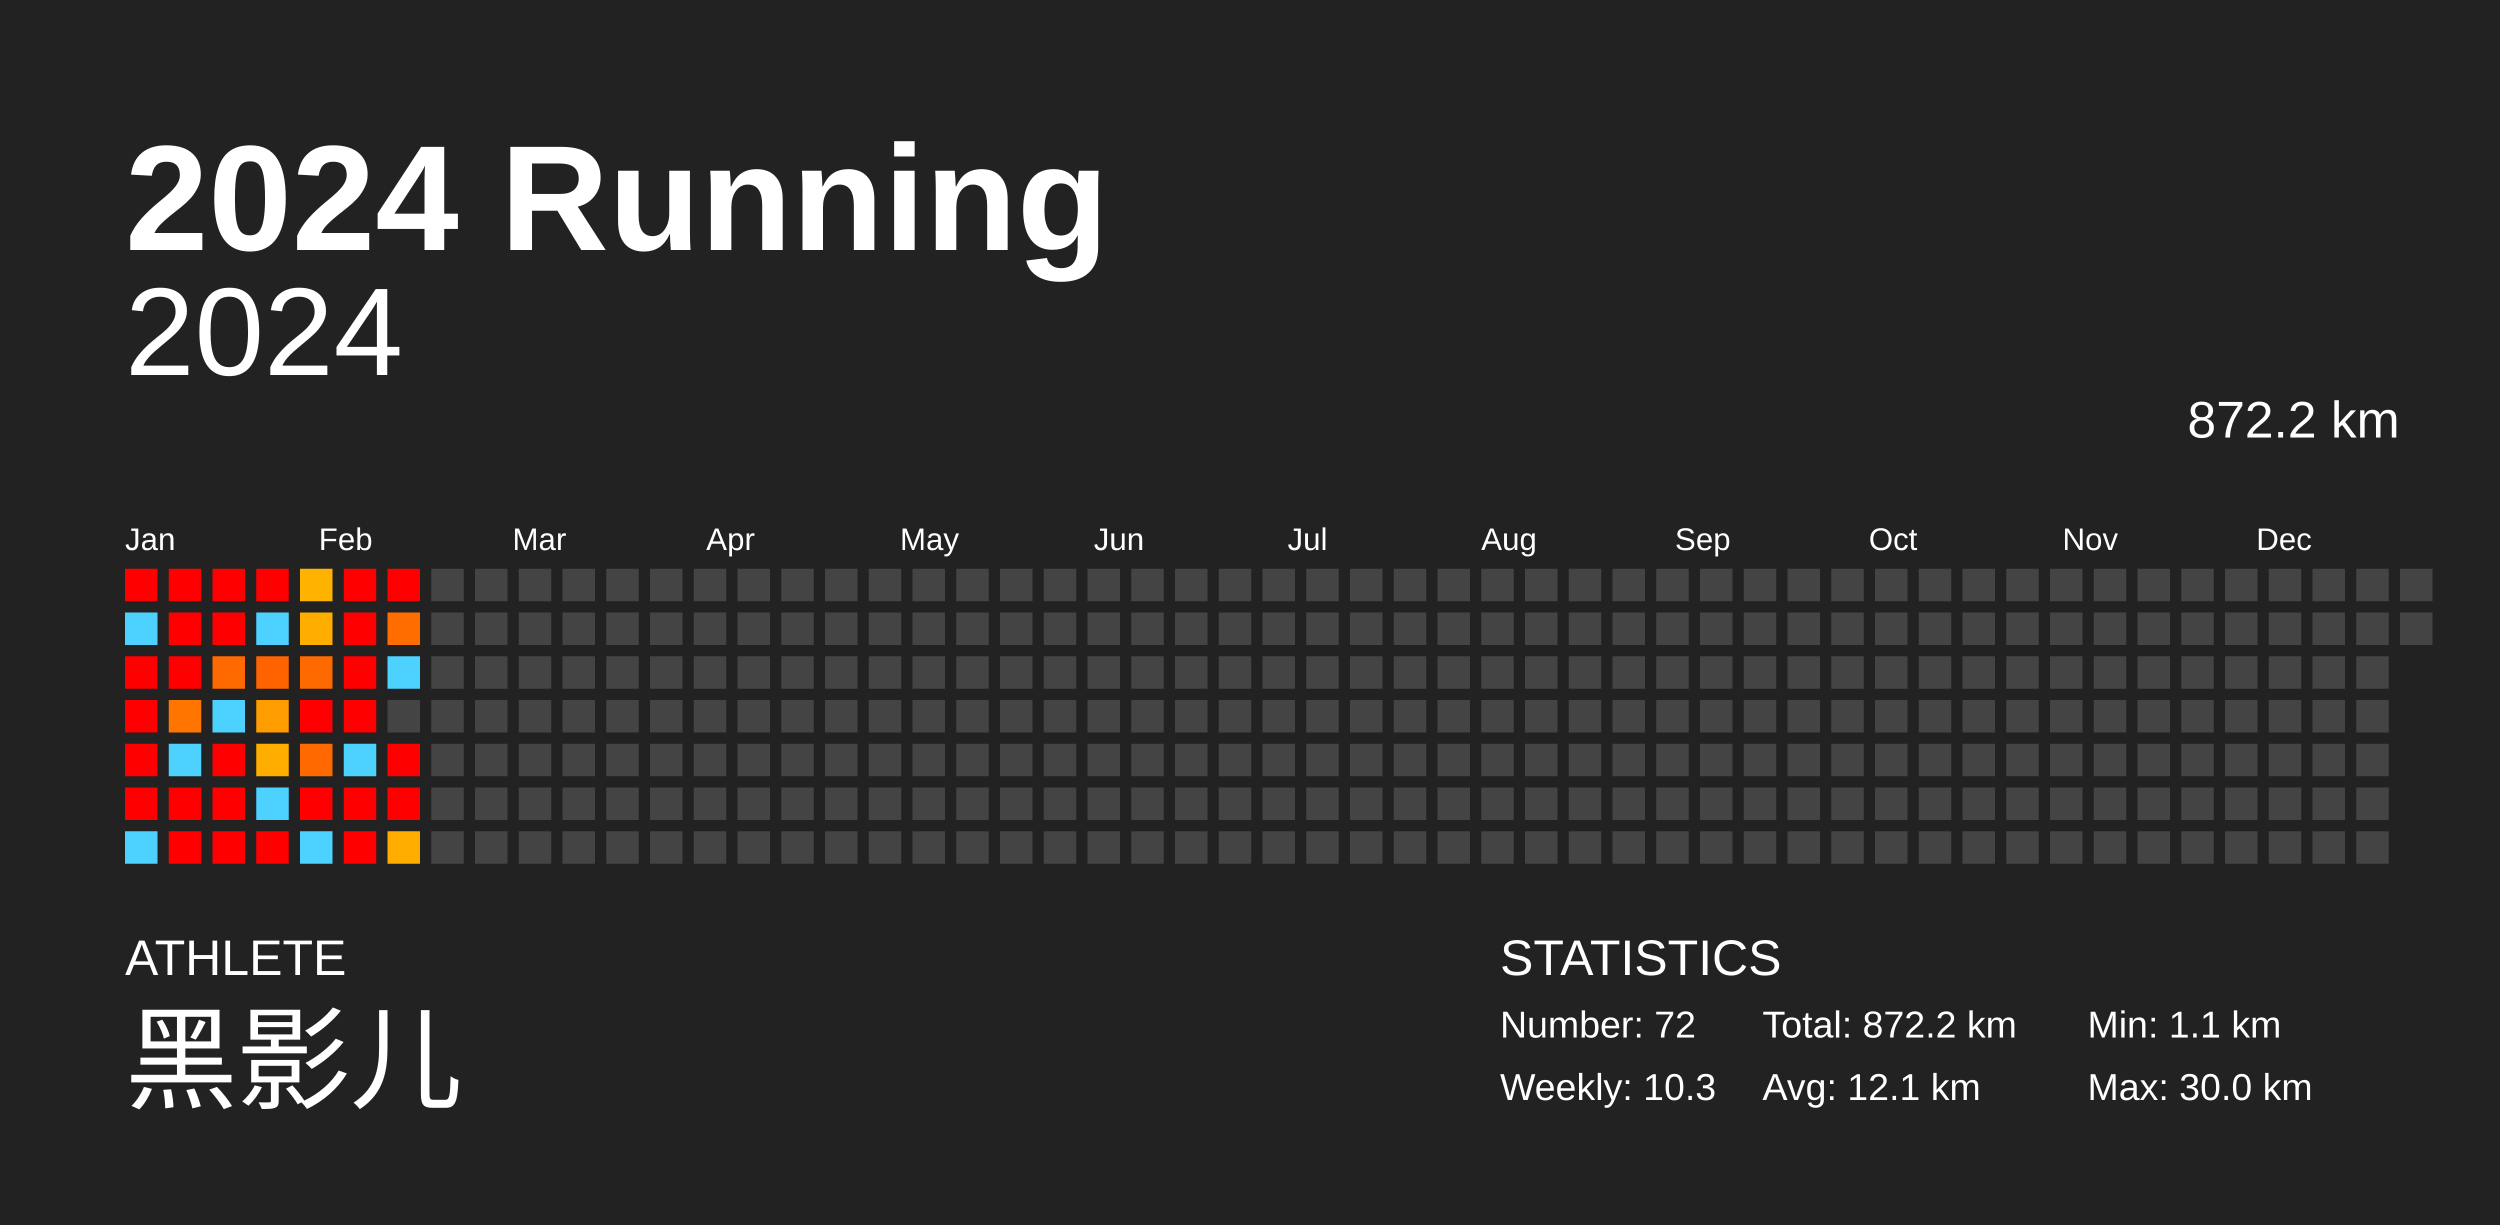
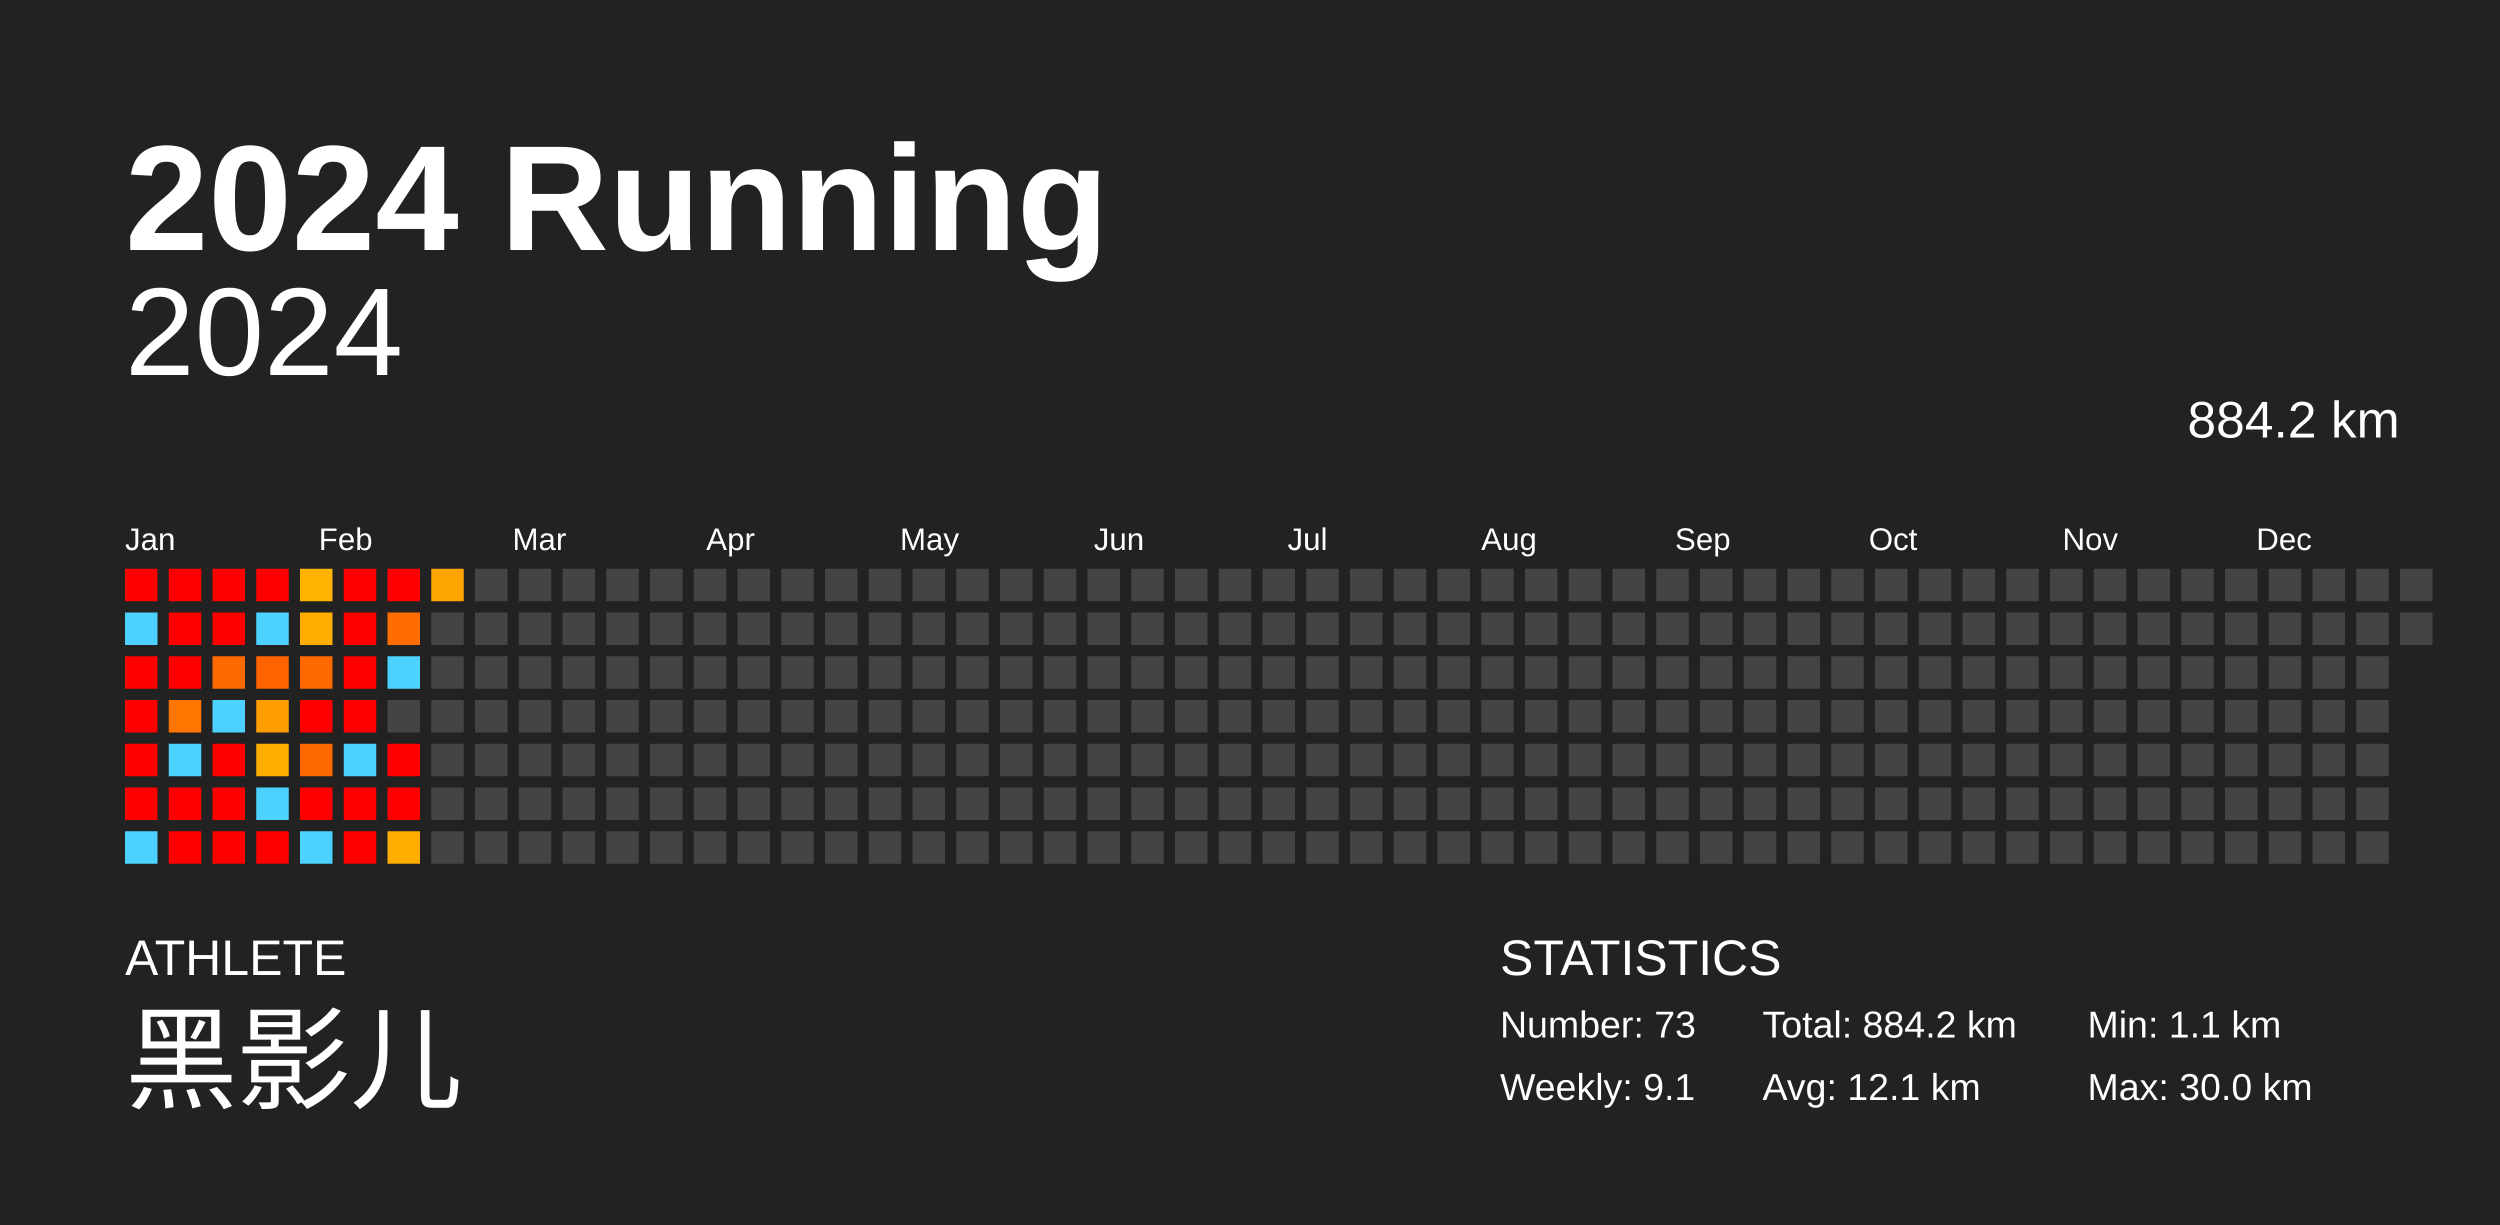
<svg xmlns="http://www.w3.org/2000/svg" baseProfile="full" height="98mm" version="1.1" viewBox="0,0,200,98" width="200mm">
  <defs />
  <rect fill="#222222" height="98" width="200" x="0" y="0" />
  <text fill="#FFFFFF" style="font-size:12px; font-family:Arial; font-weight:bold;" x="10" y="20">2024 Running</text>
  <text fill="#FFFFFF" style="font-size:4px; font-family:Arial" x="10" y="78">ATHLETE</text>
  <text fill="#FFFFFF" style="font-size:9px; font-family:Arial" x="10" y="88">黑影儿</text>
  <text fill="#FFFFFF" style="font-size:4px; font-family:Arial" x="120" y="78">STATISTICS</text>
-   <text fill="#FFFFFF" style="font-size:3px; font-family:Arial" x="120" y="83">Number: 72</text>
-   <text fill="#FFFFFF" style="font-size:3px; font-family:Arial" x="120" y="88">Weekly: 10.3</text>
-   <text fill="#FFFFFF" style="font-size:3px; font-family:Arial" x="141" y="83">Total: 872.2 km</text>
+   <text fill="#FFFFFF" style="font-size:3px; font-family:Arial" x="120" y="83">Number: 73</text>
+   <text fill="#FFFFFF" style="font-size:3px; font-family:Arial" x="120" y="88">Weekly: 9.1</text>
+   <text fill="#FFFFFF" style="font-size:3px; font-family:Arial" x="141" y="83">Total: 884.2 km</text>
  <text fill="#FFFFFF" style="font-size:3px; font-family:Arial" x="141" y="88">Avg: 12.1 km</text>
  <text fill="#FFFFFF" style="font-size:3px; font-family:Arial" x="167" y="83">Min: 1.1 km</text>
  <text fill="#FFFFFF" style="font-size:3px; font-family:Arial" x="167" y="88">Max: 30.0 km</text>
  <text alignment-baseline="hanging" fill="#FFFFFF" style="font-size:10.0px; font-family:Arial;" x="10" y="30">2024</text>
-   <text alignment-baseline="hanging" fill="#FFFFFF" style="font-size:4.125px; font-family:Arial;" x="175" y="35">872.2 km</text>
+   <text alignment-baseline="hanging" fill="#FFFFFF" style="font-size:4.125px; font-family:Arial;" x="175" y="35">884.2 km</text>
  <text fill="#FFFFFF" style="font-size:2.5px; font-family:Arial" x="10.0" y="44">Jan</text>
  <text fill="#FFFFFF" style="font-size:2.5px; font-family:Arial" x="25.5" y="44">Feb</text>
  <text fill="#FFFFFF" style="font-size:2.5px; font-family:Arial" x="41.0" y="44">Mar</text>
  <text fill="#FFFFFF" style="font-size:2.5px; font-family:Arial" x="56.5" y="44">Apr</text>
  <text fill="#FFFFFF" style="font-size:2.5px; font-family:Arial" x="72.0" y="44">May</text>
  <text fill="#FFFFFF" style="font-size:2.5px; font-family:Arial" x="87.5" y="44">Jun</text>
  <text fill="#FFFFFF" style="font-size:2.5px; font-family:Arial" x="103.0" y="44">Jul</text>
  <text fill="#FFFFFF" style="font-size:2.5px; font-family:Arial" x="118.5" y="44">Aug</text>
  <text fill="#FFFFFF" style="font-size:2.5px; font-family:Arial" x="134.0" y="44">Sep</text>
  <text fill="#FFFFFF" style="font-size:2.5px; font-family:Arial" x="149.5" y="44">Oct</text>
  <text fill="#FFFFFF" style="font-size:2.5px; font-family:Arial" x="165.0" y="44">Nov</text>
  <text fill="#FFFFFF" style="font-size:2.5px; font-family:Arial" x="180.5" y="44">Dec</text>
  <rect fill="red" height="2.6" width="2.6" x="10.0" y="45.5" />
  <rect fill="#4dd2ff" height="2.6" width="2.6" x="10.0" y="49.0" />
  <rect fill="red" height="2.6" width="2.6" x="10.0" y="52.5" />
  <rect fill="red" height="2.6" width="2.6" x="10.0" y="56.0" />
  <rect fill="red" height="2.6" width="2.6" x="10.0" y="59.5" />
  <rect fill="red" height="2.6" width="2.6" x="10.0" y="63.0" />
  <rect fill="#4dd2ff" height="2.6" width="2.6" x="10.0" y="66.5" />
  <rect fill="red" height="2.6" width="2.6" x="13.5" y="45.5" />
  <rect fill="red" height="2.6" width="2.6" x="13.5" y="49.0" />
  <rect fill="red" height="2.6" width="2.6" x="13.5" y="52.5" />
  <rect fill="#ff7500" height="2.6" width="2.6" x="13.5" y="56.0" />
  <rect fill="#4dd2ff" height="2.6" width="2.6" x="13.5" y="59.5" />
  <rect fill="red" height="2.6" width="2.6" x="13.5" y="63.0" />
  <rect fill="red" height="2.6" width="2.6" x="13.5" y="66.5" />
  <rect fill="red" height="2.6" width="2.6" x="17.0" y="45.5" />
  <rect fill="red" height="2.6" width="2.6" x="17.0" y="49.0" />
  <rect fill="#ff6a00" height="2.6" width="2.6" x="17.0" y="52.5" />
  <rect fill="#4dd2ff" height="2.6" width="2.6" x="17.0" y="56.0" />
  <rect fill="red" height="2.6" width="2.6" x="17.0" y="59.5" />
  <rect fill="red" height="2.6" width="2.6" x="17.0" y="63.0" />
  <rect fill="red" height="2.6" width="2.6" x="17.0" y="66.5" />
  <rect fill="red" height="2.6" width="2.6" x="20.5" y="45.5" />
  <rect fill="#4dd2ff" height="2.6" width="2.6" x="20.5" y="49.0" />
  <rect fill="#ff6300" height="2.6" width="2.6" x="20.5" y="52.5" />
  <rect fill="#ff9c00" height="2.6" width="2.6" x="20.5" y="56.0" />
  <rect fill="#ffae00" height="2.6" width="2.6" x="20.5" y="59.5" />
  <rect fill="#4dd2ff" height="2.6" width="2.6" x="20.5" y="63.0" />
  <rect fill="red" height="2.6" width="2.6" x="20.5" y="66.5" />
  <rect fill="#ffb200" height="2.6" width="2.6" x="24.0" y="45.5" />
  <rect fill="#ffae00" height="2.6" width="2.6" x="24.0" y="49.0" />
  <rect fill="#ff6a00" height="2.6" width="2.6" x="24.0" y="52.5" />
  <rect fill="red" height="2.6" width="2.6" x="24.0" y="56.0" />
  <rect fill="#ff6900" height="2.6" width="2.6" x="24.0" y="59.5" />
  <rect fill="red" height="2.6" width="2.6" x="24.0" y="63.0" />
  <rect fill="#4dd2ff" height="2.6" width="2.6" x="24.0" y="66.5" />
  <rect fill="red" height="2.6" width="2.6" x="27.5" y="45.5" />
  <rect fill="red" height="2.6" width="2.6" x="27.5" y="49.0" />
  <rect fill="red" height="2.6" width="2.6" x="27.5" y="52.5" />
  <rect fill="red" height="2.6" width="2.6" x="27.5" y="56.0" />
  <rect fill="#4dd2ff" height="2.6" width="2.6" x="27.5" y="59.5" />
  <rect fill="red" height="2.6" width="2.6" x="27.5" y="63.0" />
  <rect fill="red" height="2.6" width="2.6" x="27.5" y="66.5" />
  <rect fill="red" height="2.6" width="2.6" x="31.0" y="45.5" />
  <rect fill="#ff6d00" height="2.6" width="2.6" x="31.0" y="49.0" />
  <rect fill="#4dd2ff" height="2.6" width="2.6" x="31.0" y="52.5" />
  <rect fill="#444444" height="2.6" width="2.6" x="31.0" y="56.0" />
  <rect fill="red" height="2.6" width="2.6" x="31.0" y="59.5" />
  <rect fill="red" height="2.6" width="2.6" x="31.0" y="63.0" />
  <rect fill="#ffae00" height="2.6" width="2.6" x="31.0" y="66.5" />
-   <rect fill="#444444" height="2.6" width="2.6" x="34.5" y="45.5" />
+   <rect fill="#ffa500" height="2.6" width="2.6" x="34.5" y="45.5" />
  <rect fill="#444444" height="2.6" width="2.6" x="34.5" y="49.0" />
  <rect fill="#444444" height="2.6" width="2.6" x="34.5" y="52.5" />
  <rect fill="#444444" height="2.6" width="2.6" x="34.5" y="56.0" />
  <rect fill="#444444" height="2.6" width="2.6" x="34.5" y="59.5" />
  <rect fill="#444444" height="2.6" width="2.6" x="34.5" y="63.0" />
  <rect fill="#444444" height="2.6" width="2.6" x="34.5" y="66.5" />
  <rect fill="#444444" height="2.6" width="2.6" x="38.0" y="45.5" />
  <rect fill="#444444" height="2.6" width="2.6" x="38.0" y="49.0" />
  <rect fill="#444444" height="2.6" width="2.6" x="38.0" y="52.5" />
  <rect fill="#444444" height="2.6" width="2.6" x="38.0" y="56.0" />
  <rect fill="#444444" height="2.6" width="2.6" x="38.0" y="59.5" />
  <rect fill="#444444" height="2.6" width="2.6" x="38.0" y="63.0" />
  <rect fill="#444444" height="2.6" width="2.6" x="38.0" y="66.5" />
  <rect fill="#444444" height="2.6" width="2.6" x="41.5" y="45.5" />
  <rect fill="#444444" height="2.6" width="2.6" x="41.5" y="49.0" />
  <rect fill="#444444" height="2.6" width="2.6" x="41.5" y="52.5" />
  <rect fill="#444444" height="2.6" width="2.6" x="41.5" y="56.0" />
  <rect fill="#444444" height="2.6" width="2.6" x="41.5" y="59.5" />
  <rect fill="#444444" height="2.6" width="2.6" x="41.5" y="63.0" />
  <rect fill="#444444" height="2.6" width="2.6" x="41.5" y="66.5" />
  <rect fill="#444444" height="2.6" width="2.6" x="45.0" y="45.5" />
  <rect fill="#444444" height="2.6" width="2.6" x="45.0" y="49.0" />
  <rect fill="#444444" height="2.6" width="2.6" x="45.0" y="52.5" />
  <rect fill="#444444" height="2.6" width="2.6" x="45.0" y="56.0" />
  <rect fill="#444444" height="2.6" width="2.6" x="45.0" y="59.5" />
  <rect fill="#444444" height="2.6" width="2.6" x="45.0" y="63.0" />
  <rect fill="#444444" height="2.6" width="2.6" x="45.0" y="66.5" />
  <rect fill="#444444" height="2.6" width="2.6" x="48.5" y="45.5" />
  <rect fill="#444444" height="2.6" width="2.6" x="48.5" y="49.0" />
  <rect fill="#444444" height="2.6" width="2.6" x="48.5" y="52.5" />
  <rect fill="#444444" height="2.6" width="2.6" x="48.5" y="56.0" />
  <rect fill="#444444" height="2.6" width="2.6" x="48.5" y="59.5" />
  <rect fill="#444444" height="2.6" width="2.6" x="48.5" y="63.0" />
  <rect fill="#444444" height="2.6" width="2.6" x="48.5" y="66.5" />
  <rect fill="#444444" height="2.6" width="2.6" x="52.0" y="45.5" />
  <rect fill="#444444" height="2.6" width="2.6" x="52.0" y="49.0" />
  <rect fill="#444444" height="2.6" width="2.6" x="52.0" y="52.5" />
  <rect fill="#444444" height="2.6" width="2.6" x="52.0" y="56.0" />
  <rect fill="#444444" height="2.6" width="2.6" x="52.0" y="59.5" />
  <rect fill="#444444" height="2.6" width="2.6" x="52.0" y="63.0" />
  <rect fill="#444444" height="2.6" width="2.6" x="52.0" y="66.5" />
  <rect fill="#444444" height="2.6" width="2.6" x="55.5" y="45.5" />
  <rect fill="#444444" height="2.6" width="2.6" x="55.5" y="49.0" />
  <rect fill="#444444" height="2.6" width="2.6" x="55.5" y="52.5" />
  <rect fill="#444444" height="2.6" width="2.6" x="55.5" y="56.0" />
  <rect fill="#444444" height="2.6" width="2.6" x="55.5" y="59.5" />
  <rect fill="#444444" height="2.6" width="2.6" x="55.5" y="63.0" />
  <rect fill="#444444" height="2.6" width="2.6" x="55.5" y="66.5" />
  <rect fill="#444444" height="2.6" width="2.6" x="59.0" y="45.5" />
  <rect fill="#444444" height="2.6" width="2.6" x="59.0" y="49.0" />
  <rect fill="#444444" height="2.6" width="2.6" x="59.0" y="52.5" />
  <rect fill="#444444" height="2.6" width="2.6" x="59.0" y="56.0" />
  <rect fill="#444444" height="2.6" width="2.6" x="59.0" y="59.5" />
  <rect fill="#444444" height="2.6" width="2.6" x="59.0" y="63.0" />
  <rect fill="#444444" height="2.6" width="2.6" x="59.0" y="66.5" />
  <rect fill="#444444" height="2.6" width="2.6" x="62.5" y="45.5" />
  <rect fill="#444444" height="2.6" width="2.6" x="62.5" y="49.0" />
  <rect fill="#444444" height="2.6" width="2.6" x="62.5" y="52.5" />
  <rect fill="#444444" height="2.6" width="2.6" x="62.5" y="56.0" />
  <rect fill="#444444" height="2.6" width="2.6" x="62.5" y="59.5" />
  <rect fill="#444444" height="2.6" width="2.6" x="62.5" y="63.0" />
  <rect fill="#444444" height="2.6" width="2.6" x="62.5" y="66.5" />
  <rect fill="#444444" height="2.6" width="2.6" x="66.0" y="45.5" />
  <rect fill="#444444" height="2.6" width="2.6" x="66.0" y="49.0" />
  <rect fill="#444444" height="2.6" width="2.6" x="66.0" y="52.5" />
  <rect fill="#444444" height="2.6" width="2.6" x="66.0" y="56.0" />
  <rect fill="#444444" height="2.6" width="2.6" x="66.0" y="59.5" />
  <rect fill="#444444" height="2.6" width="2.6" x="66.0" y="63.0" />
  <rect fill="#444444" height="2.6" width="2.6" x="66.0" y="66.5" />
  <rect fill="#444444" height="2.6" width="2.6" x="69.5" y="45.5" />
  <rect fill="#444444" height="2.6" width="2.6" x="69.5" y="49.0" />
  <rect fill="#444444" height="2.6" width="2.6" x="69.5" y="52.5" />
  <rect fill="#444444" height="2.6" width="2.6" x="69.5" y="56.0" />
  <rect fill="#444444" height="2.6" width="2.6" x="69.5" y="59.5" />
  <rect fill="#444444" height="2.6" width="2.6" x="69.5" y="63.0" />
  <rect fill="#444444" height="2.6" width="2.6" x="69.5" y="66.5" />
  <rect fill="#444444" height="2.6" width="2.6" x="73.0" y="45.5" />
  <rect fill="#444444" height="2.6" width="2.6" x="73.0" y="49.0" />
  <rect fill="#444444" height="2.6" width="2.6" x="73.0" y="52.5" />
  <rect fill="#444444" height="2.6" width="2.6" x="73.0" y="56.0" />
  <rect fill="#444444" height="2.6" width="2.6" x="73.0" y="59.5" />
  <rect fill="#444444" height="2.6" width="2.6" x="73.0" y="63.0" />
  <rect fill="#444444" height="2.6" width="2.6" x="73.0" y="66.5" />
  <rect fill="#444444" height="2.6" width="2.6" x="76.5" y="45.5" />
  <rect fill="#444444" height="2.6" width="2.6" x="76.5" y="49.0" />
  <rect fill="#444444" height="2.6" width="2.6" x="76.5" y="52.5" />
  <rect fill="#444444" height="2.6" width="2.6" x="76.5" y="56.0" />
  <rect fill="#444444" height="2.6" width="2.6" x="76.5" y="59.5" />
  <rect fill="#444444" height="2.6" width="2.6" x="76.5" y="63.0" />
  <rect fill="#444444" height="2.6" width="2.6" x="76.5" y="66.5" />
  <rect fill="#444444" height="2.6" width="2.6" x="80.0" y="45.5" />
  <rect fill="#444444" height="2.6" width="2.6" x="80.0" y="49.0" />
  <rect fill="#444444" height="2.6" width="2.6" x="80.0" y="52.5" />
  <rect fill="#444444" height="2.6" width="2.6" x="80.0" y="56.0" />
  <rect fill="#444444" height="2.6" width="2.6" x="80.0" y="59.5" />
  <rect fill="#444444" height="2.6" width="2.6" x="80.0" y="63.0" />
  <rect fill="#444444" height="2.6" width="2.6" x="80.0" y="66.5" />
  <rect fill="#444444" height="2.6" width="2.6" x="83.5" y="45.5" />
  <rect fill="#444444" height="2.6" width="2.6" x="83.5" y="49.0" />
  <rect fill="#444444" height="2.6" width="2.6" x="83.5" y="52.5" />
  <rect fill="#444444" height="2.6" width="2.6" x="83.5" y="56.0" />
  <rect fill="#444444" height="2.6" width="2.6" x="83.5" y="59.5" />
  <rect fill="#444444" height="2.6" width="2.6" x="83.5" y="63.0" />
  <rect fill="#444444" height="2.6" width="2.6" x="83.5" y="66.5" />
  <rect fill="#444444" height="2.6" width="2.6" x="87.0" y="45.5" />
  <rect fill="#444444" height="2.6" width="2.6" x="87.0" y="49.0" />
  <rect fill="#444444" height="2.6" width="2.6" x="87.0" y="52.5" />
  <rect fill="#444444" height="2.6" width="2.6" x="87.0" y="56.0" />
  <rect fill="#444444" height="2.6" width="2.6" x="87.0" y="59.5" />
  <rect fill="#444444" height="2.6" width="2.6" x="87.0" y="63.0" />
  <rect fill="#444444" height="2.6" width="2.6" x="87.0" y="66.5" />
  <rect fill="#444444" height="2.6" width="2.6" x="90.5" y="45.5" />
  <rect fill="#444444" height="2.6" width="2.6" x="90.5" y="49.0" />
  <rect fill="#444444" height="2.6" width="2.6" x="90.5" y="52.5" />
  <rect fill="#444444" height="2.6" width="2.6" x="90.5" y="56.0" />
  <rect fill="#444444" height="2.6" width="2.6" x="90.5" y="59.5" />
  <rect fill="#444444" height="2.6" width="2.6" x="90.5" y="63.0" />
  <rect fill="#444444" height="2.6" width="2.6" x="90.5" y="66.5" />
  <rect fill="#444444" height="2.6" width="2.6" x="94.0" y="45.5" />
  <rect fill="#444444" height="2.6" width="2.6" x="94.0" y="49.0" />
  <rect fill="#444444" height="2.6" width="2.6" x="94.0" y="52.5" />
  <rect fill="#444444" height="2.6" width="2.6" x="94.0" y="56.0" />
  <rect fill="#444444" height="2.6" width="2.6" x="94.0" y="59.5" />
  <rect fill="#444444" height="2.6" width="2.6" x="94.0" y="63.0" />
  <rect fill="#444444" height="2.6" width="2.6" x="94.0" y="66.5" />
  <rect fill="#444444" height="2.6" width="2.6" x="97.5" y="45.5" />
  <rect fill="#444444" height="2.6" width="2.6" x="97.5" y="49.0" />
  <rect fill="#444444" height="2.6" width="2.6" x="97.5" y="52.5" />
  <rect fill="#444444" height="2.6" width="2.6" x="97.5" y="56.0" />
  <rect fill="#444444" height="2.6" width="2.6" x="97.5" y="59.5" />
  <rect fill="#444444" height="2.6" width="2.6" x="97.5" y="63.0" />
  <rect fill="#444444" height="2.6" width="2.6" x="97.5" y="66.5" />
  <rect fill="#444444" height="2.6" width="2.6" x="101.0" y="45.5" />
  <rect fill="#444444" height="2.6" width="2.6" x="101.0" y="49.0" />
  <rect fill="#444444" height="2.6" width="2.6" x="101.0" y="52.5" />
  <rect fill="#444444" height="2.6" width="2.6" x="101.0" y="56.0" />
  <rect fill="#444444" height="2.6" width="2.6" x="101.0" y="59.5" />
  <rect fill="#444444" height="2.6" width="2.6" x="101.0" y="63.0" />
  <rect fill="#444444" height="2.6" width="2.6" x="101.0" y="66.5" />
  <rect fill="#444444" height="2.6" width="2.6" x="104.5" y="45.5" />
  <rect fill="#444444" height="2.6" width="2.6" x="104.5" y="49.0" />
  <rect fill="#444444" height="2.6" width="2.6" x="104.5" y="52.5" />
  <rect fill="#444444" height="2.6" width="2.6" x="104.5" y="56.0" />
  <rect fill="#444444" height="2.6" width="2.6" x="104.5" y="59.5" />
  <rect fill="#444444" height="2.6" width="2.6" x="104.5" y="63.0" />
  <rect fill="#444444" height="2.6" width="2.6" x="104.5" y="66.5" />
  <rect fill="#444444" height="2.6" width="2.6" x="108.0" y="45.5" />
  <rect fill="#444444" height="2.6" width="2.6" x="108.0" y="49.0" />
  <rect fill="#444444" height="2.6" width="2.6" x="108.0" y="52.5" />
  <rect fill="#444444" height="2.6" width="2.6" x="108.0" y="56.0" />
  <rect fill="#444444" height="2.6" width="2.6" x="108.0" y="59.5" />
  <rect fill="#444444" height="2.6" width="2.6" x="108.0" y="63.0" />
  <rect fill="#444444" height="2.6" width="2.6" x="108.0" y="66.5" />
  <rect fill="#444444" height="2.6" width="2.6" x="111.5" y="45.5" />
  <rect fill="#444444" height="2.6" width="2.6" x="111.5" y="49.0" />
  <rect fill="#444444" height="2.6" width="2.6" x="111.5" y="52.5" />
  <rect fill="#444444" height="2.6" width="2.6" x="111.5" y="56.0" />
  <rect fill="#444444" height="2.6" width="2.6" x="111.5" y="59.5" />
  <rect fill="#444444" height="2.6" width="2.6" x="111.5" y="63.0" />
  <rect fill="#444444" height="2.6" width="2.6" x="111.5" y="66.5" />
  <rect fill="#444444" height="2.6" width="2.6" x="115.0" y="45.5" />
  <rect fill="#444444" height="2.6" width="2.6" x="115.0" y="49.0" />
  <rect fill="#444444" height="2.6" width="2.6" x="115.0" y="52.5" />
  <rect fill="#444444" height="2.6" width="2.6" x="115.0" y="56.0" />
  <rect fill="#444444" height="2.6" width="2.6" x="115.0" y="59.5" />
  <rect fill="#444444" height="2.6" width="2.6" x="115.0" y="63.0" />
  <rect fill="#444444" height="2.6" width="2.6" x="115.0" y="66.5" />
  <rect fill="#444444" height="2.6" width="2.6" x="118.5" y="45.5" />
  <rect fill="#444444" height="2.6" width="2.6" x="118.5" y="49.0" />
  <rect fill="#444444" height="2.6" width="2.6" x="118.5" y="52.5" />
  <rect fill="#444444" height="2.6" width="2.6" x="118.5" y="56.0" />
  <rect fill="#444444" height="2.6" width="2.6" x="118.5" y="59.5" />
  <rect fill="#444444" height="2.6" width="2.6" x="118.5" y="63.0" />
  <rect fill="#444444" height="2.6" width="2.6" x="118.5" y="66.5" />
  <rect fill="#444444" height="2.6" width="2.6" x="122.0" y="45.5" />
  <rect fill="#444444" height="2.6" width="2.6" x="122.0" y="49.0" />
  <rect fill="#444444" height="2.6" width="2.6" x="122.0" y="52.5" />
  <rect fill="#444444" height="2.6" width="2.6" x="122.0" y="56.0" />
  <rect fill="#444444" height="2.6" width="2.6" x="122.0" y="59.5" />
  <rect fill="#444444" height="2.6" width="2.6" x="122.0" y="63.0" />
  <rect fill="#444444" height="2.6" width="2.6" x="122.0" y="66.5" />
  <rect fill="#444444" height="2.6" width="2.6" x="125.5" y="45.5" />
  <rect fill="#444444" height="2.6" width="2.6" x="125.5" y="49.0" />
  <rect fill="#444444" height="2.6" width="2.6" x="125.5" y="52.5" />
  <rect fill="#444444" height="2.6" width="2.6" x="125.5" y="56.0" />
  <rect fill="#444444" height="2.6" width="2.6" x="125.5" y="59.5" />
  <rect fill="#444444" height="2.6" width="2.6" x="125.5" y="63.0" />
  <rect fill="#444444" height="2.6" width="2.6" x="125.5" y="66.5" />
  <rect fill="#444444" height="2.6" width="2.6" x="129.0" y="45.5" />
  <rect fill="#444444" height="2.6" width="2.6" x="129.0" y="49.0" />
  <rect fill="#444444" height="2.6" width="2.6" x="129.0" y="52.5" />
  <rect fill="#444444" height="2.6" width="2.6" x="129.0" y="56.0" />
  <rect fill="#444444" height="2.6" width="2.6" x="129.0" y="59.5" />
  <rect fill="#444444" height="2.6" width="2.6" x="129.0" y="63.0" />
  <rect fill="#444444" height="2.6" width="2.6" x="129.0" y="66.5" />
  <rect fill="#444444" height="2.6" width="2.6" x="132.5" y="45.5" />
  <rect fill="#444444" height="2.6" width="2.6" x="132.5" y="49.0" />
  <rect fill="#444444" height="2.6" width="2.6" x="132.5" y="52.5" />
  <rect fill="#444444" height="2.6" width="2.6" x="132.5" y="56.0" />
  <rect fill="#444444" height="2.6" width="2.6" x="132.5" y="59.5" />
  <rect fill="#444444" height="2.6" width="2.6" x="132.5" y="63.0" />
  <rect fill="#444444" height="2.6" width="2.6" x="132.5" y="66.5" />
  <rect fill="#444444" height="2.6" width="2.6" x="136.0" y="45.5" />
  <rect fill="#444444" height="2.6" width="2.6" x="136.0" y="49.0" />
  <rect fill="#444444" height="2.6" width="2.6" x="136.0" y="52.5" />
  <rect fill="#444444" height="2.6" width="2.6" x="136.0" y="56.0" />
  <rect fill="#444444" height="2.6" width="2.6" x="136.0" y="59.5" />
  <rect fill="#444444" height="2.6" width="2.6" x="136.0" y="63.0" />
  <rect fill="#444444" height="2.6" width="2.6" x="136.0" y="66.5" />
  <rect fill="#444444" height="2.6" width="2.6" x="139.5" y="45.5" />
  <rect fill="#444444" height="2.6" width="2.6" x="139.5" y="49.0" />
  <rect fill="#444444" height="2.6" width="2.6" x="139.5" y="52.5" />
  <rect fill="#444444" height="2.6" width="2.6" x="139.5" y="56.0" />
  <rect fill="#444444" height="2.6" width="2.6" x="139.5" y="59.5" />
  <rect fill="#444444" height="2.6" width="2.6" x="139.5" y="63.0" />
  <rect fill="#444444" height="2.6" width="2.6" x="139.5" y="66.5" />
  <rect fill="#444444" height="2.6" width="2.6" x="143.0" y="45.5" />
  <rect fill="#444444" height="2.6" width="2.6" x="143.0" y="49.0" />
  <rect fill="#444444" height="2.6" width="2.6" x="143.0" y="52.5" />
  <rect fill="#444444" height="2.6" width="2.6" x="143.0" y="56.0" />
  <rect fill="#444444" height="2.6" width="2.6" x="143.0" y="59.5" />
  <rect fill="#444444" height="2.6" width="2.6" x="143.0" y="63.0" />
  <rect fill="#444444" height="2.6" width="2.6" x="143.0" y="66.5" />
  <rect fill="#444444" height="2.6" width="2.6" x="146.5" y="45.5" />
  <rect fill="#444444" height="2.6" width="2.6" x="146.5" y="49.0" />
  <rect fill="#444444" height="2.6" width="2.6" x="146.5" y="52.5" />
  <rect fill="#444444" height="2.6" width="2.6" x="146.5" y="56.0" />
  <rect fill="#444444" height="2.6" width="2.6" x="146.5" y="59.5" />
  <rect fill="#444444" height="2.6" width="2.6" x="146.5" y="63.0" />
  <rect fill="#444444" height="2.6" width="2.6" x="146.5" y="66.5" />
  <rect fill="#444444" height="2.6" width="2.6" x="150.0" y="45.5" />
  <rect fill="#444444" height="2.6" width="2.6" x="150.0" y="49.0" />
  <rect fill="#444444" height="2.6" width="2.6" x="150.0" y="52.5" />
  <rect fill="#444444" height="2.6" width="2.6" x="150.0" y="56.0" />
  <rect fill="#444444" height="2.6" width="2.6" x="150.0" y="59.5" />
  <rect fill="#444444" height="2.6" width="2.6" x="150.0" y="63.0" />
  <rect fill="#444444" height="2.6" width="2.6" x="150.0" y="66.5" />
  <rect fill="#444444" height="2.6" width="2.6" x="153.5" y="45.5" />
  <rect fill="#444444" height="2.6" width="2.6" x="153.5" y="49.0" />
  <rect fill="#444444" height="2.6" width="2.6" x="153.5" y="52.5" />
  <rect fill="#444444" height="2.6" width="2.6" x="153.5" y="56.0" />
  <rect fill="#444444" height="2.6" width="2.6" x="153.5" y="59.5" />
  <rect fill="#444444" height="2.6" width="2.6" x="153.5" y="63.0" />
  <rect fill="#444444" height="2.6" width="2.6" x="153.5" y="66.5" />
  <rect fill="#444444" height="2.6" width="2.6" x="157.0" y="45.5" />
  <rect fill="#444444" height="2.6" width="2.6" x="157.0" y="49.0" />
  <rect fill="#444444" height="2.6" width="2.6" x="157.0" y="52.5" />
  <rect fill="#444444" height="2.6" width="2.6" x="157.0" y="56.0" />
  <rect fill="#444444" height="2.6" width="2.6" x="157.0" y="59.5" />
  <rect fill="#444444" height="2.6" width="2.6" x="157.0" y="63.0" />
  <rect fill="#444444" height="2.6" width="2.6" x="157.0" y="66.5" />
  <rect fill="#444444" height="2.6" width="2.6" x="160.5" y="45.5" />
  <rect fill="#444444" height="2.6" width="2.6" x="160.5" y="49.0" />
  <rect fill="#444444" height="2.6" width="2.6" x="160.5" y="52.5" />
  <rect fill="#444444" height="2.6" width="2.6" x="160.5" y="56.0" />
  <rect fill="#444444" height="2.6" width="2.6" x="160.5" y="59.5" />
  <rect fill="#444444" height="2.6" width="2.6" x="160.5" y="63.0" />
  <rect fill="#444444" height="2.6" width="2.6" x="160.5" y="66.5" />
  <rect fill="#444444" height="2.6" width="2.6" x="164.0" y="45.5" />
  <rect fill="#444444" height="2.6" width="2.6" x="164.0" y="49.0" />
  <rect fill="#444444" height="2.6" width="2.6" x="164.0" y="52.5" />
  <rect fill="#444444" height="2.6" width="2.6" x="164.0" y="56.0" />
  <rect fill="#444444" height="2.6" width="2.6" x="164.0" y="59.5" />
  <rect fill="#444444" height="2.6" width="2.6" x="164.0" y="63.0" />
  <rect fill="#444444" height="2.6" width="2.6" x="164.0" y="66.5" />
  <rect fill="#444444" height="2.6" width="2.6" x="167.5" y="45.5" />
  <rect fill="#444444" height="2.6" width="2.6" x="167.5" y="49.0" />
  <rect fill="#444444" height="2.6" width="2.6" x="167.5" y="52.5" />
  <rect fill="#444444" height="2.6" width="2.6" x="167.5" y="56.0" />
  <rect fill="#444444" height="2.6" width="2.6" x="167.5" y="59.5" />
  <rect fill="#444444" height="2.6" width="2.6" x="167.5" y="63.0" />
  <rect fill="#444444" height="2.6" width="2.6" x="167.5" y="66.5" />
  <rect fill="#444444" height="2.6" width="2.6" x="171.0" y="45.5" />
  <rect fill="#444444" height="2.6" width="2.6" x="171.0" y="49.0" />
  <rect fill="#444444" height="2.6" width="2.6" x="171.0" y="52.5" />
  <rect fill="#444444" height="2.6" width="2.6" x="171.0" y="56.0" />
  <rect fill="#444444" height="2.6" width="2.6" x="171.0" y="59.5" />
  <rect fill="#444444" height="2.6" width="2.6" x="171.0" y="63.0" />
  <rect fill="#444444" height="2.6" width="2.6" x="171.0" y="66.5" />
  <rect fill="#444444" height="2.6" width="2.6" x="174.5" y="45.5" />
  <rect fill="#444444" height="2.6" width="2.6" x="174.5" y="49.0" />
  <rect fill="#444444" height="2.6" width="2.6" x="174.5" y="52.5" />
  <rect fill="#444444" height="2.6" width="2.6" x="174.5" y="56.0" />
  <rect fill="#444444" height="2.6" width="2.6" x="174.5" y="59.5" />
  <rect fill="#444444" height="2.6" width="2.6" x="174.5" y="63.0" />
  <rect fill="#444444" height="2.6" width="2.6" x="174.5" y="66.5" />
  <rect fill="#444444" height="2.6" width="2.6" x="178.0" y="45.5" />
  <rect fill="#444444" height="2.6" width="2.6" x="178.0" y="49.0" />
  <rect fill="#444444" height="2.6" width="2.6" x="178.0" y="52.5" />
  <rect fill="#444444" height="2.6" width="2.6" x="178.0" y="56.0" />
  <rect fill="#444444" height="2.6" width="2.6" x="178.0" y="59.5" />
  <rect fill="#444444" height="2.6" width="2.6" x="178.0" y="63.0" />
  <rect fill="#444444" height="2.6" width="2.6" x="178.0" y="66.5" />
  <rect fill="#444444" height="2.6" width="2.6" x="181.5" y="45.5" />
  <rect fill="#444444" height="2.6" width="2.6" x="181.5" y="49.0" />
  <rect fill="#444444" height="2.6" width="2.6" x="181.5" y="52.5" />
  <rect fill="#444444" height="2.6" width="2.6" x="181.5" y="56.0" />
  <rect fill="#444444" height="2.6" width="2.6" x="181.5" y="59.5" />
  <rect fill="#444444" height="2.6" width="2.6" x="181.5" y="63.0" />
  <rect fill="#444444" height="2.6" width="2.6" x="181.5" y="66.5" />
  <rect fill="#444444" height="2.6" width="2.6" x="185.0" y="45.5" />
  <rect fill="#444444" height="2.6" width="2.6" x="185.0" y="49.0" />
  <rect fill="#444444" height="2.6" width="2.6" x="185.0" y="52.5" />
  <rect fill="#444444" height="2.6" width="2.6" x="185.0" y="56.0" />
  <rect fill="#444444" height="2.6" width="2.6" x="185.0" y="59.5" />
  <rect fill="#444444" height="2.6" width="2.6" x="185.0" y="63.0" />
  <rect fill="#444444" height="2.6" width="2.6" x="185.0" y="66.5" />
  <rect fill="#444444" height="2.6" width="2.6" x="188.5" y="45.5" />
  <rect fill="#444444" height="2.6" width="2.6" x="188.5" y="49.0" />
  <rect fill="#444444" height="2.6" width="2.6" x="188.5" y="52.5" />
  <rect fill="#444444" height="2.6" width="2.6" x="188.5" y="56.0" />
  <rect fill="#444444" height="2.6" width="2.6" x="188.5" y="59.5" />
  <rect fill="#444444" height="2.6" width="2.6" x="188.5" y="63.0" />
  <rect fill="#444444" height="2.6" width="2.6" x="188.5" y="66.5" />
  <rect fill="#444444" height="2.6" width="2.6" x="192.0" y="45.5" />
  <rect fill="#444444" height="2.6" width="2.6" x="192.0" y="49.0" />
</svg>
